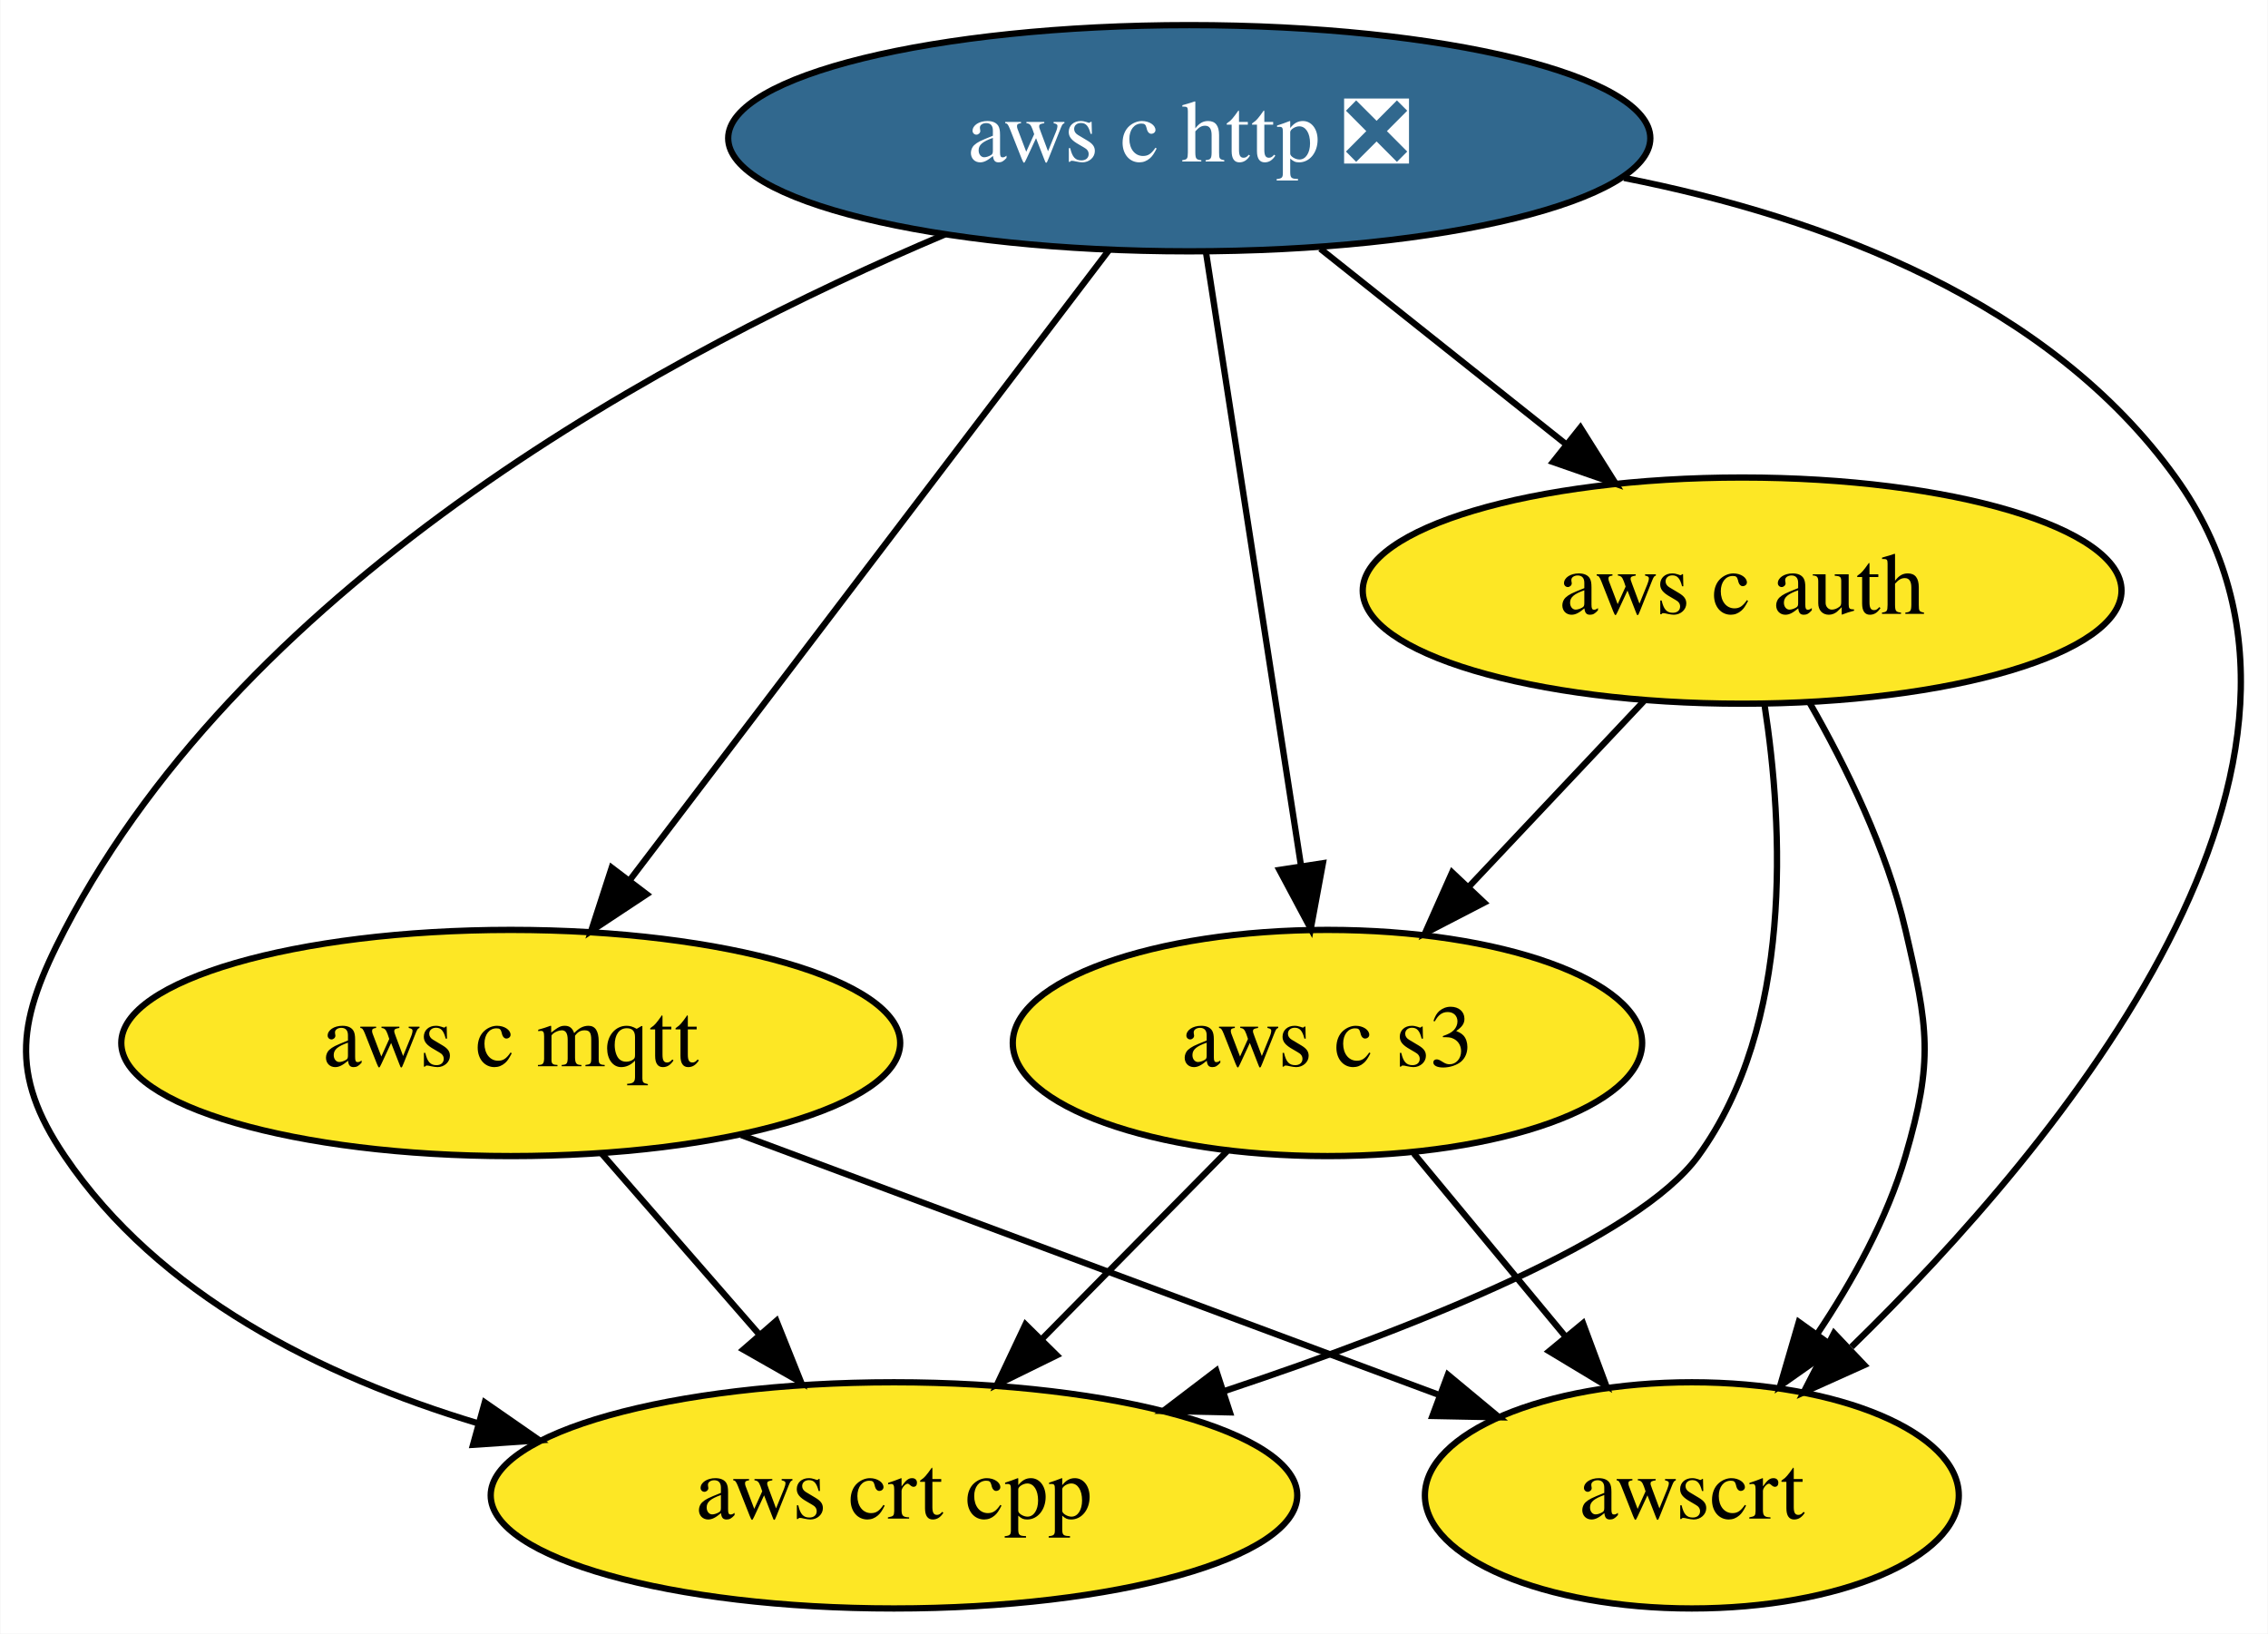
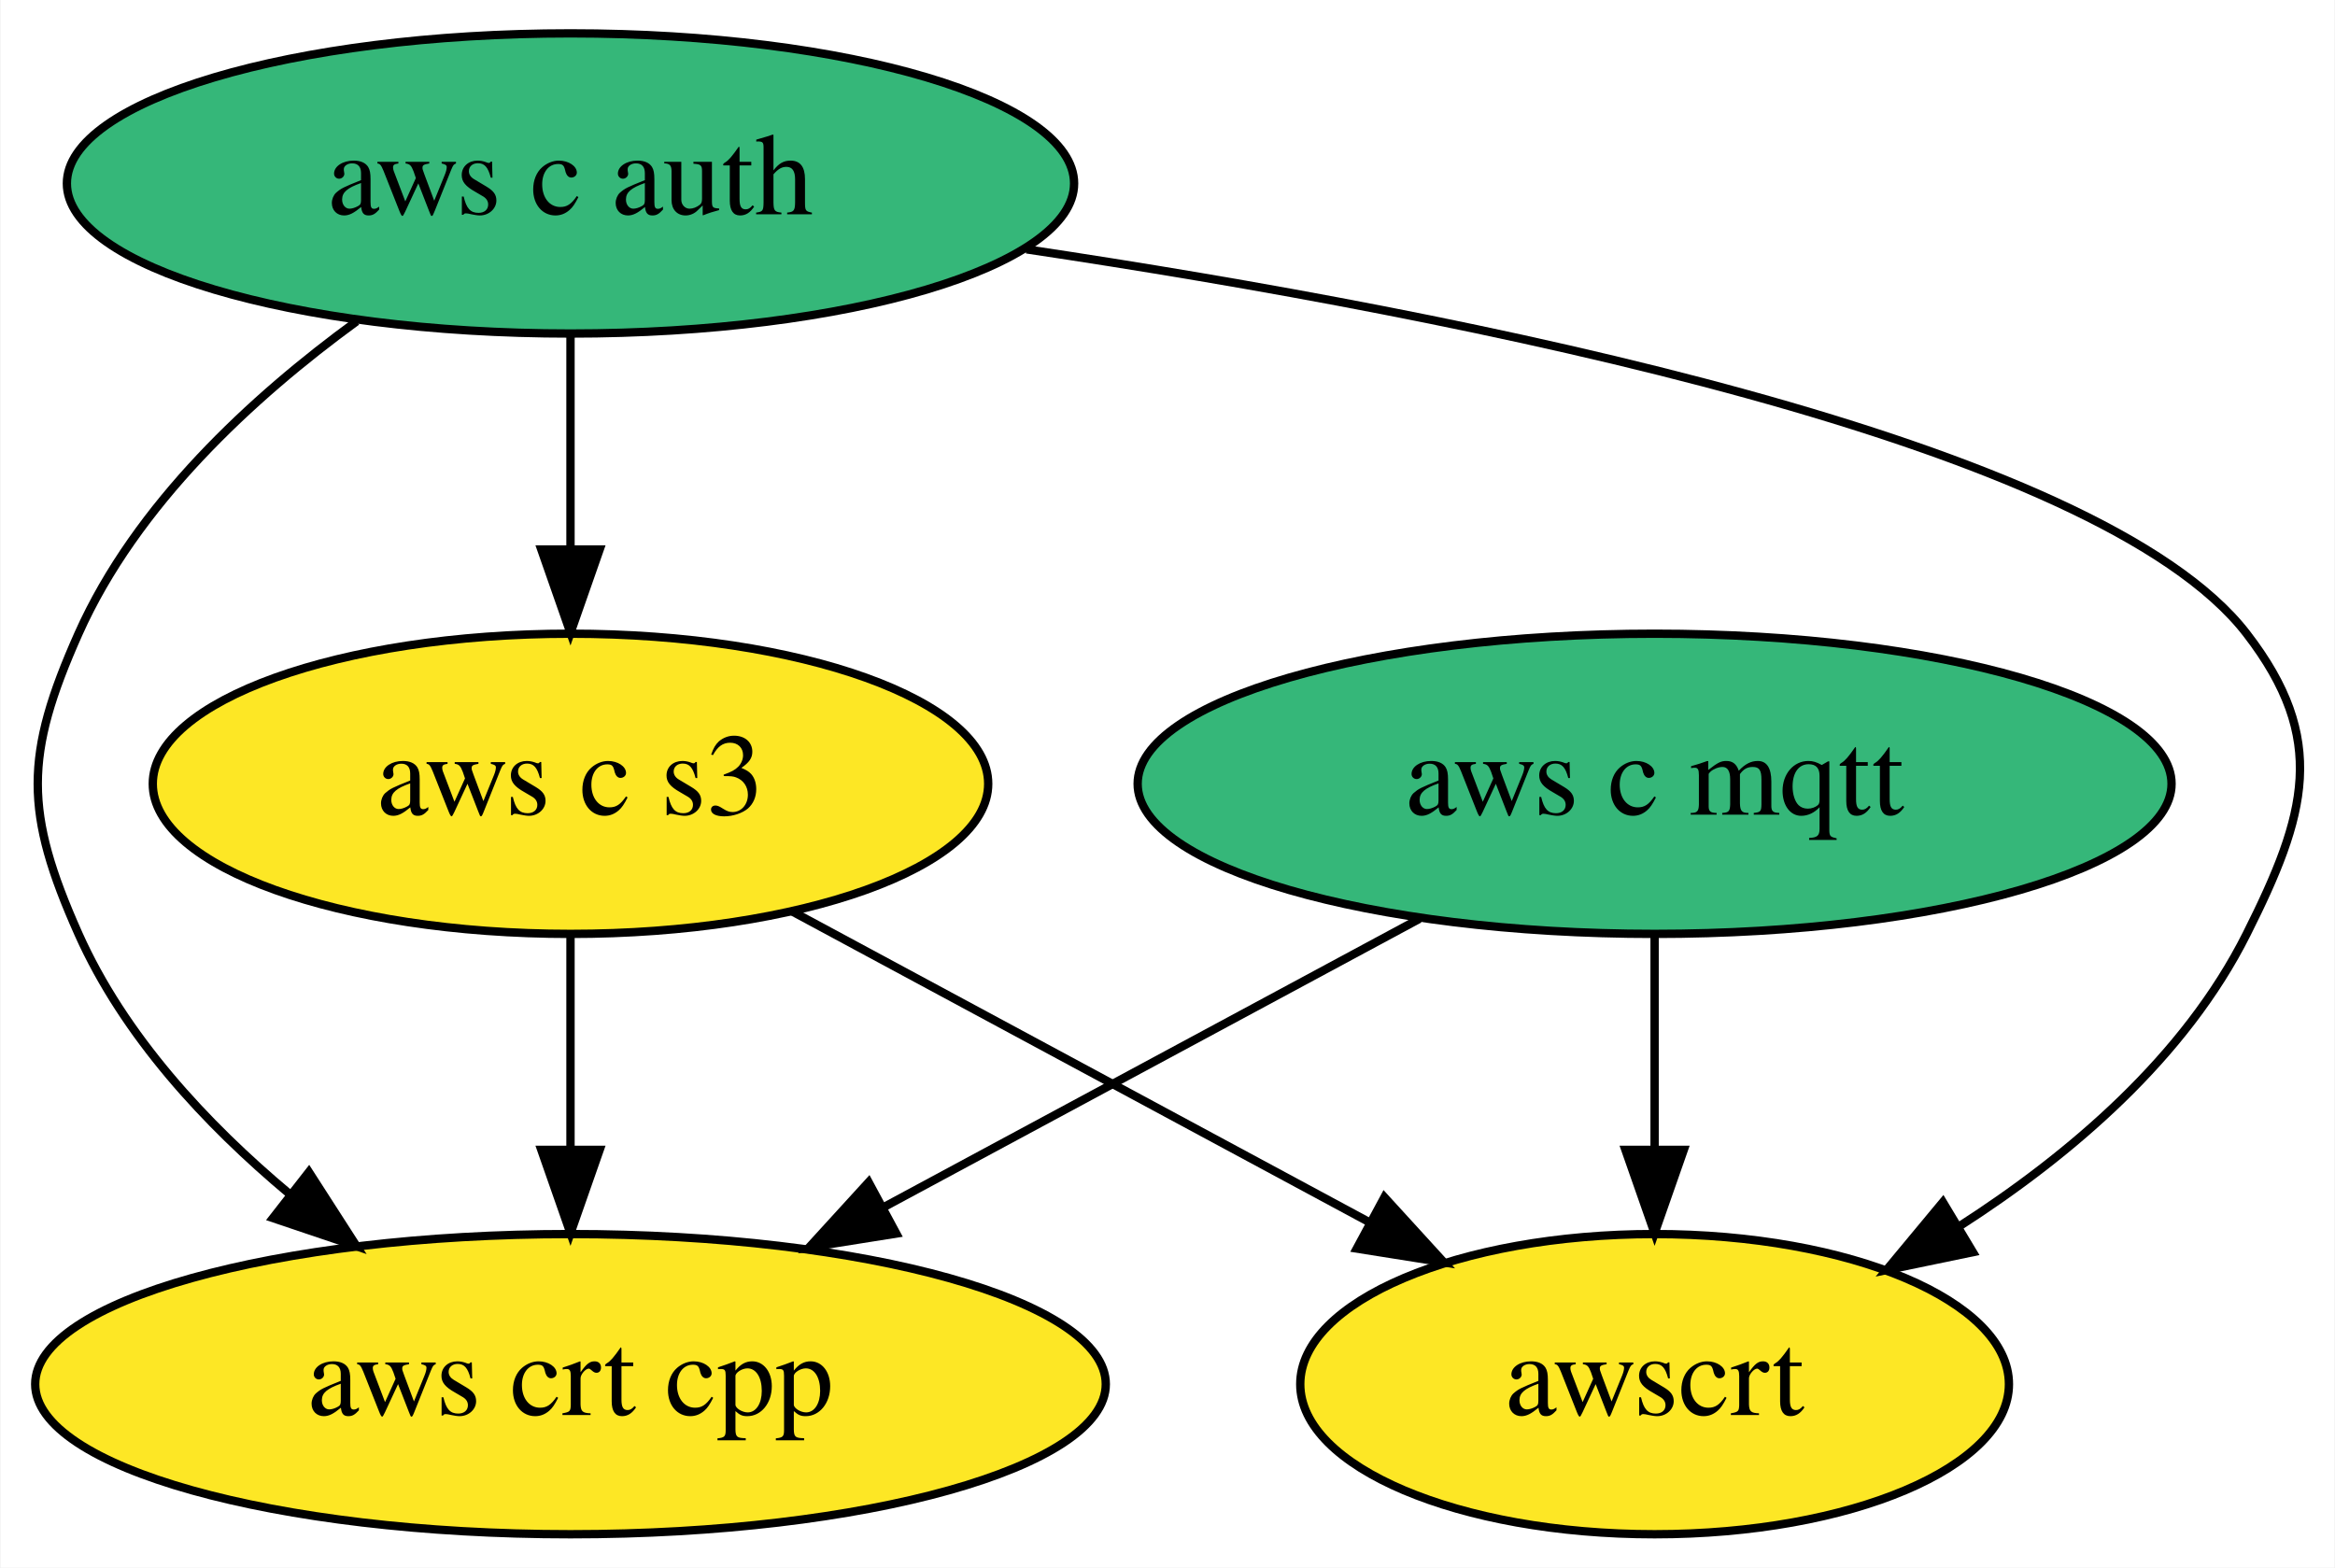
- <svg xmlns="http://www.w3.org/2000/svg" xmlns:xlink="http://www.w3.org/1999/xlink" width="361pt" height="260pt" viewBox="0.00 0.00 360.87 260.00">
-   <g id="graph0" class="graph" transform="scale(1 1) rotate(0) translate(4 256)">
-     <polygon fill="white" stroke="none" points="-4,4 -4,-256 356.87,-256 356.87,4 -4,4" />
+ <svg xmlns="http://www.w3.org/2000/svg" xmlns:xlink="http://www.w3.org/1999/xlink" width="280pt" height="188pt" viewBox="0.00 0.00 279.86 188.00">
+   <g id="graph0" class="graph" transform="scale(1 1) rotate(0) translate(4 184)">
+     <polygon fill="white" stroke="none" points="-4,4 -4,-184 275.86,-184 275.86,4 -4,4" />
    <g id="node1" class="node">
      <g id="a_node1">
-         <a xlink:href="https://github.com/conda-forge/aws-c-http-feedstock/pull/74" xlink:title="aws c http ❎">
-           <ellipse fill="#31688e" stroke="black" cx="185.23" cy="-234" rx="73.39" ry="18" />
-           <text text-anchor="middle" x="185.23" y="-230.3" font-family="Times,serif" font-size="14.00" fill="white">aws c http ❎</text>
+         <a xlink:href="https://github.com/conda-forge/aws-c-mqtt-feedstock" xlink:title="aws c mqtt">
+           <ellipse fill="#35b779" stroke="black" cx="194.34" cy="-90" rx="61.99" ry="18" />
+           <text text-anchor="middle" x="194.34" y="-86.3" font-family="Times,serif" font-size="14.00">aws c mqtt</text>
        </a>
      </g>
    </g>
-     <g id="node2" class="node">
-       <g id="a_node2">
-         <a xlink:href="https://github.com/conda-forge/aws-c-mqtt-feedstock" xlink:title="aws c mqtt">
-           <ellipse fill="#fde725" stroke="black" cx="77.23" cy="-90" rx="61.99" ry="18" />
-           <text text-anchor="middle" x="77.23" y="-86.3" font-family="Times,serif" font-size="14.00">aws c mqtt</text>
+     <g id="node3" class="node">
+       <g id="a_node3">
+         <a xlink:href="https://github.com/conda-forge/aws-crt-cpp-feedstock" xlink:title="aws crt cpp">
+           <ellipse fill="#fde725" stroke="black" cx="64.34" cy="-18" rx="64.19" ry="18" />
+           <text text-anchor="middle" x="64.34" y="-14.3" font-family="Times,serif" font-size="14.00">aws crt cpp</text>
+         </a>
+       </g>
+     </g>
+     <g id="edge1" class="edge">
+       <path fill="none" stroke="black" d="M166.14,-73.81C147.36,-63.7 122.47,-50.3 102,-39.28" />
+       <polygon fill="black" stroke="black" points="103.41,-36.06 92.95,-34.4 100.09,-42.22 103.41,-36.06" />
+     </g>
+     <g id="node5" class="node">
+       <g id="a_node5">
+         <a xlink:href="https://github.com/conda-forge/awscrt-feedstock" xlink:title="awscrt">
+           <ellipse fill="#fde725" stroke="black" cx="194.34" cy="-18" rx="42.49" ry="18" />
+           <text text-anchor="middle" x="194.34" y="-14.3" font-family="Times,serif" font-size="14.00">awscrt</text>
        </a>
      </g>
    </g>
    <g id="edge2" class="edge">
-       <path fill="none" stroke="black" d="M172.42,-216.15C153.5,-191.28 117.98,-144.57 96.08,-115.79" />
-       <polygon fill="black" stroke="black" points="98.87,-113.67 90.03,-107.82 93.3,-117.9 98.87,-113.67" />
+       <path fill="none" stroke="black" d="M194.34,-71.7C194.34,-63.98 194.34,-54.71 194.34,-46.11" />
+       <polygon fill="black" stroke="black" points="197.84,-46.1 194.34,-36.1 190.84,-46.1 197.84,-46.1" />
    </g>
-     <g id="node3" class="node">
-       <g id="a_node3">
+     <g id="node2" class="node">
+       <g id="a_node2">
        <a xlink:href="https://github.com/conda-forge/aws-c-auth-feedstock" xlink:title="aws c auth">
-           <ellipse fill="#fde725" stroke="black" cx="273.23" cy="-162" rx="60.39" ry="18" />
-           <text text-anchor="middle" x="273.23" y="-158.3" font-family="Times,serif" font-size="14.00">aws c auth</text>
-         </a>
-       </g>
-     </g>
-     <g id="edge1" class="edge">
-       <path fill="none" stroke="black" d="M206.09,-216.41C217.76,-207.12 232.47,-195.42 245.15,-185.34" />
-       <polygon fill="black" stroke="black" points="247.49,-187.95 253.13,-178.99 243.13,-182.47 247.49,-187.95" />
-     </g>
-     <g id="node4" class="node">
-       <g id="a_node4">
-         <a xlink:href="https://github.com/conda-forge/aws-crt-cpp-feedstock" xlink:title="aws crt cpp">
-           <ellipse fill="#fde725" stroke="black" cx="138.23" cy="-18" rx="64.19" ry="18" />
-           <text text-anchor="middle" x="138.23" y="-14.3" font-family="Times,serif" font-size="14.00">aws crt cpp</text>
+           <ellipse fill="#35b779" stroke="black" cx="64.34" cy="-162" rx="60.39" ry="18" />
+           <text text-anchor="middle" x="64.34" y="-158.3" font-family="Times,serif" font-size="14.00">aws c auth</text>
        </a>
      </g>
    </g>
    <g id="edge4" class="edge">
-       <path fill="none" stroke="black" d="M146.37,-218.7C103.16,-200.44 35.58,-164.3 6.23,-108 -1.16,-93.81 -2.73,-85.25 6.23,-72 21.19,-49.88 47.07,-36.99 71.97,-29.48" />
-       <polygon fill="black" stroke="black" points="73.1,-32.8 81.8,-26.76 71.23,-26.05 73.1,-32.8" />
+       <path fill="none" stroke="black" d="M38.7,-145.47C26.13,-136.31 12.24,-123.47 5.34,-108 -1.17,-93.39 -1.17,-86.61 5.34,-72 10.79,-59.8 20.58,-49.23 30.65,-40.81" />
+       <polygon fill="black" stroke="black" points="32.97,-43.44 38.7,-34.53 28.66,-37.92 32.97,-43.44" />
    </g>
-     <g id="node5" class="node">
-       <g id="a_node5">
+     <g id="node4" class="node">
+       <g id="a_node4">
        <a xlink:href="https://github.com/conda-forge/aws-c-s3-feedstock" xlink:title="aws c s3">
-           <ellipse fill="#fde725" stroke="black" cx="207.23" cy="-90" rx="50.09" ry="18" />
-           <text text-anchor="middle" x="207.23" y="-86.3" font-family="Times,serif" font-size="14.00">aws c s3</text>
+           <ellipse fill="#fde725" stroke="black" cx="64.34" cy="-90" rx="50.09" ry="18" />
+           <text text-anchor="middle" x="64.34" y="-86.3" font-family="Times,serif" font-size="14.00">aws c s3</text>
        </a>
      </g>
    </g>
    <g id="edge3" class="edge">
-       <path fill="none" stroke="black" d="M187.89,-215.87C191.64,-191.67 198.52,-147.21 202.99,-118.39" />
-       <polygon fill="black" stroke="black" points="206.5,-118.61 204.57,-108.19 199.58,-117.54 206.5,-118.61" />
-     </g>
-     <g id="node6" class="node">
-       <g id="a_node6">
-         <a xlink:href="https://github.com/conda-forge/awscrt-feedstock" xlink:title="awscrt">
-           <ellipse fill="#fde725" stroke="black" cx="265.23" cy="-18" rx="42.49" ry="18" />
-           <text text-anchor="middle" x="265.23" y="-14.3" font-family="Times,serif" font-size="14.00">awscrt</text>
-         </a>
-       </g>
+       <path fill="none" stroke="black" d="M64.34,-143.7C64.34,-135.98 64.34,-126.71 64.34,-118.11" />
+       <polygon fill="black" stroke="black" points="67.84,-118.1 64.34,-108.1 60.84,-118.1 67.84,-118.1" />
    </g>
    <g id="edge5" class="edge">
-       <path fill="none" stroke="black" d="M254.44,-227.68C286.64,-221.33 322.18,-207.93 342.23,-180 374.6,-134.91 323.96,-74.09 290.64,-41.63" />
-       <polygon fill="black" stroke="black" points="292.68,-38.74 283.01,-34.39 287.86,-43.82 292.68,-38.74" />
+       <path fill="none" stroke="black" d="M119.02,-154.1C172.22,-146.14 247.56,-131.08 265.34,-108 275.11,-95.33 272.52,-86.3 265.34,-72 257.94,-57.22 244.24,-45.51 230.83,-36.9" />
+       <polygon fill="black" stroke="black" points="232.51,-33.83 222.14,-31.68 228.91,-39.83 232.51,-33.83" />
    </g>
    <g id="edge6" class="edge">
-       <path fill="none" stroke="black" d="M91.69,-72.41C99.18,-63.82 108.46,-53.16 116.77,-43.63" />
-       <polygon fill="black" stroke="black" points="119.52,-45.79 123.46,-35.96 114.25,-41.2 119.52,-45.79" />
+       <path fill="none" stroke="black" d="M64.34,-71.7C64.34,-63.98 64.34,-54.71 64.34,-46.11" />
+       <polygon fill="black" stroke="black" points="67.84,-46.1 64.34,-36.1 60.84,-46.1 67.84,-46.1" />
    </g>
    <g id="edge7" class="edge">
-       <path fill="none" stroke="black" d="M113.93,-75.34C145.79,-63.47 191.85,-46.32 224.77,-34.07" />
-       <polygon fill="black" stroke="black" points="226.39,-37.2 234.54,-30.43 223.94,-30.64 226.39,-37.2" />
-     </g>
-     <g id="edge9" class="edge">
-       <path fill="none" stroke="black" d="M276.8,-143.8C279.79,-124.43 281.45,-92.94 266.23,-72 256.73,-58.92 221.9,-44.96 190.97,-34.65" />
-       <polygon fill="black" stroke="black" points="191.7,-31.21 181.1,-31.44 189.53,-37.86 191.7,-31.21" />
-     </g>
-     <g id="edge8" class="edge">
-       <path fill="none" stroke="black" d="M257.59,-144.41C249.29,-135.61 238.94,-124.63 229.78,-114.92" />
-       <polygon fill="black" stroke="black" points="232.17,-112.34 222.76,-107.47 227.07,-117.15 232.17,-112.34" />
-     </g>
-     <g id="edge10" class="edge">
-       <path fill="none" stroke="black" d="M284.01,-144.08C289.77,-134.03 296.27,-120.78 299.23,-108 302.85,-92.41 303.73,-87.35 299.23,-72 296.31,-62.03 290.87,-52.17 285.19,-43.7" />
-       <polygon fill="black" stroke="black" points="287.94,-41.53 279.28,-35.43 282.25,-45.6 287.94,-41.53" />
-     </g>
-     <g id="edge11" class="edge">
-       <path fill="none" stroke="black" d="M191.23,-72.76C182.47,-63.88 171.46,-52.71 161.75,-42.85" />
-       <polygon fill="black" stroke="black" points="164.14,-40.3 154.63,-35.63 159.16,-45.21 164.14,-40.3" />
-     </g>
-     <g id="edge12" class="edge">
-       <path fill="none" stroke="black" d="M220.98,-72.41C228.2,-63.69 237.19,-52.85 245.17,-43.21" />
-       <polygon fill="black" stroke="black" points="247.9,-45.4 251.59,-35.47 242.51,-40.94 247.9,-45.4" />
+       <path fill="none" stroke="black" d="M90.97,-74.67C110.98,-63.89 138.57,-49.03 160.21,-37.38" />
+       <polygon fill="black" stroke="black" points="161.94,-40.42 169.08,-32.6 158.62,-34.26 161.94,-40.42" />
    </g>
  </g>
</svg>
